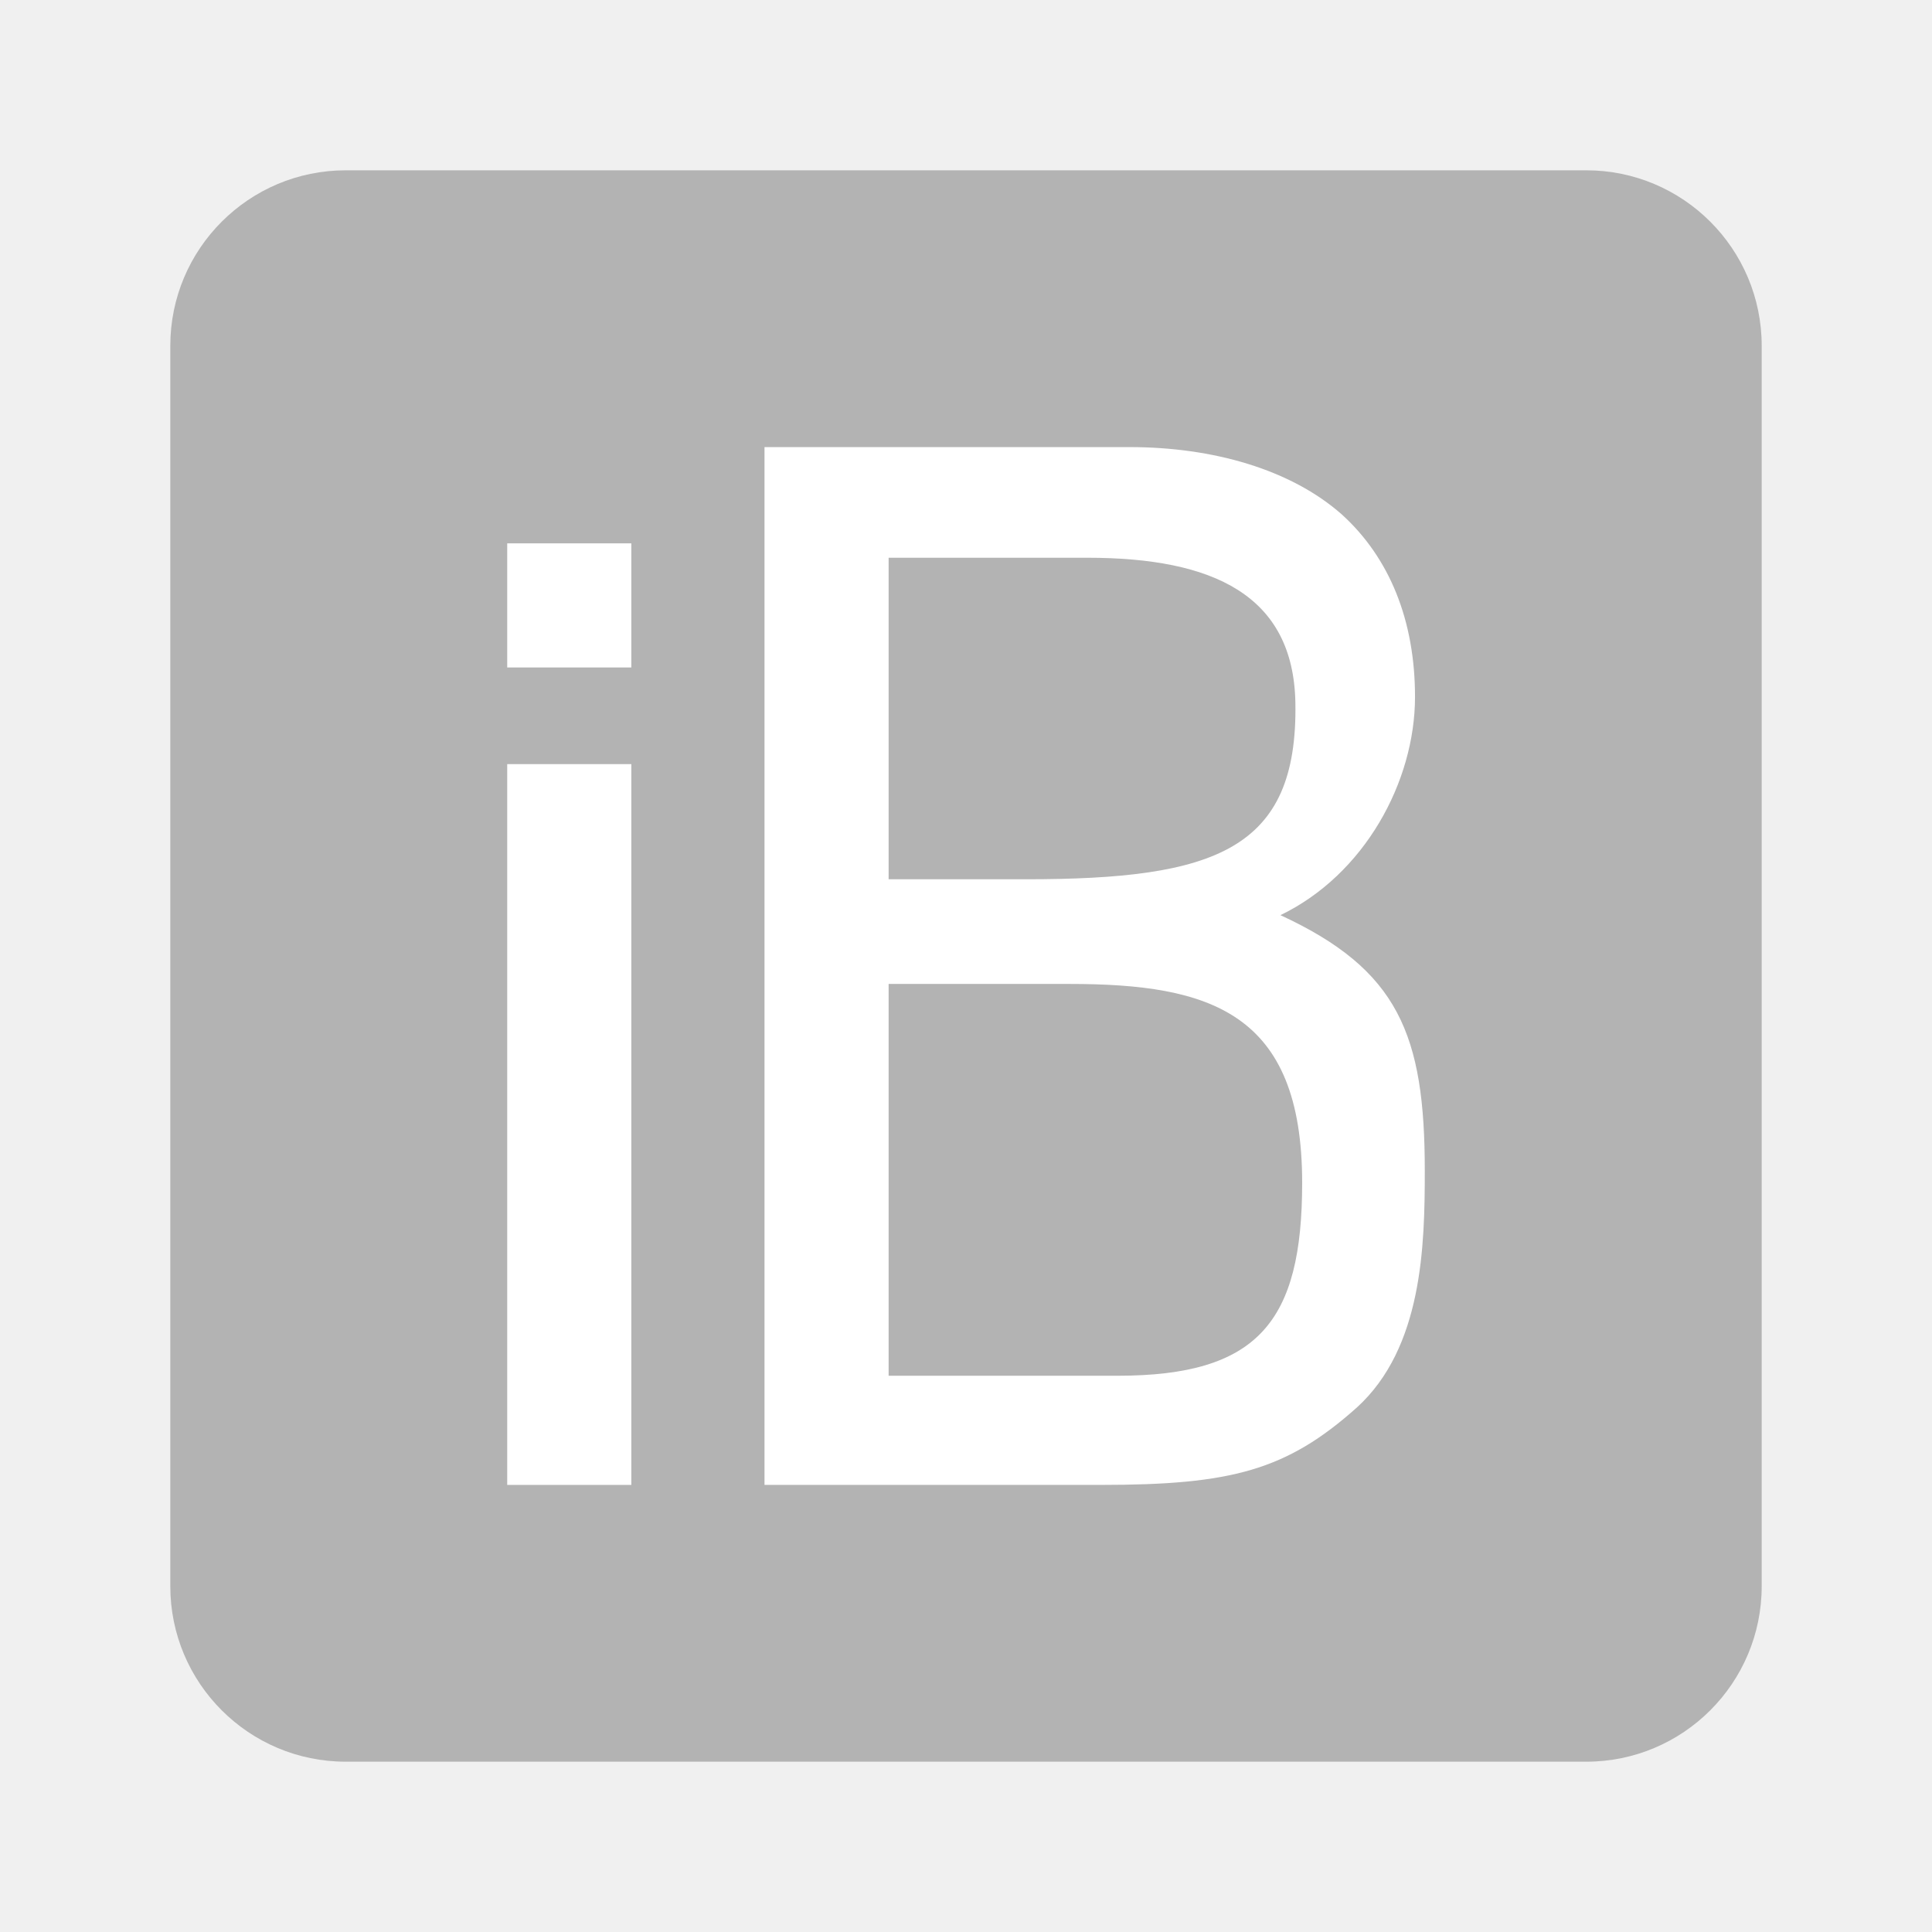
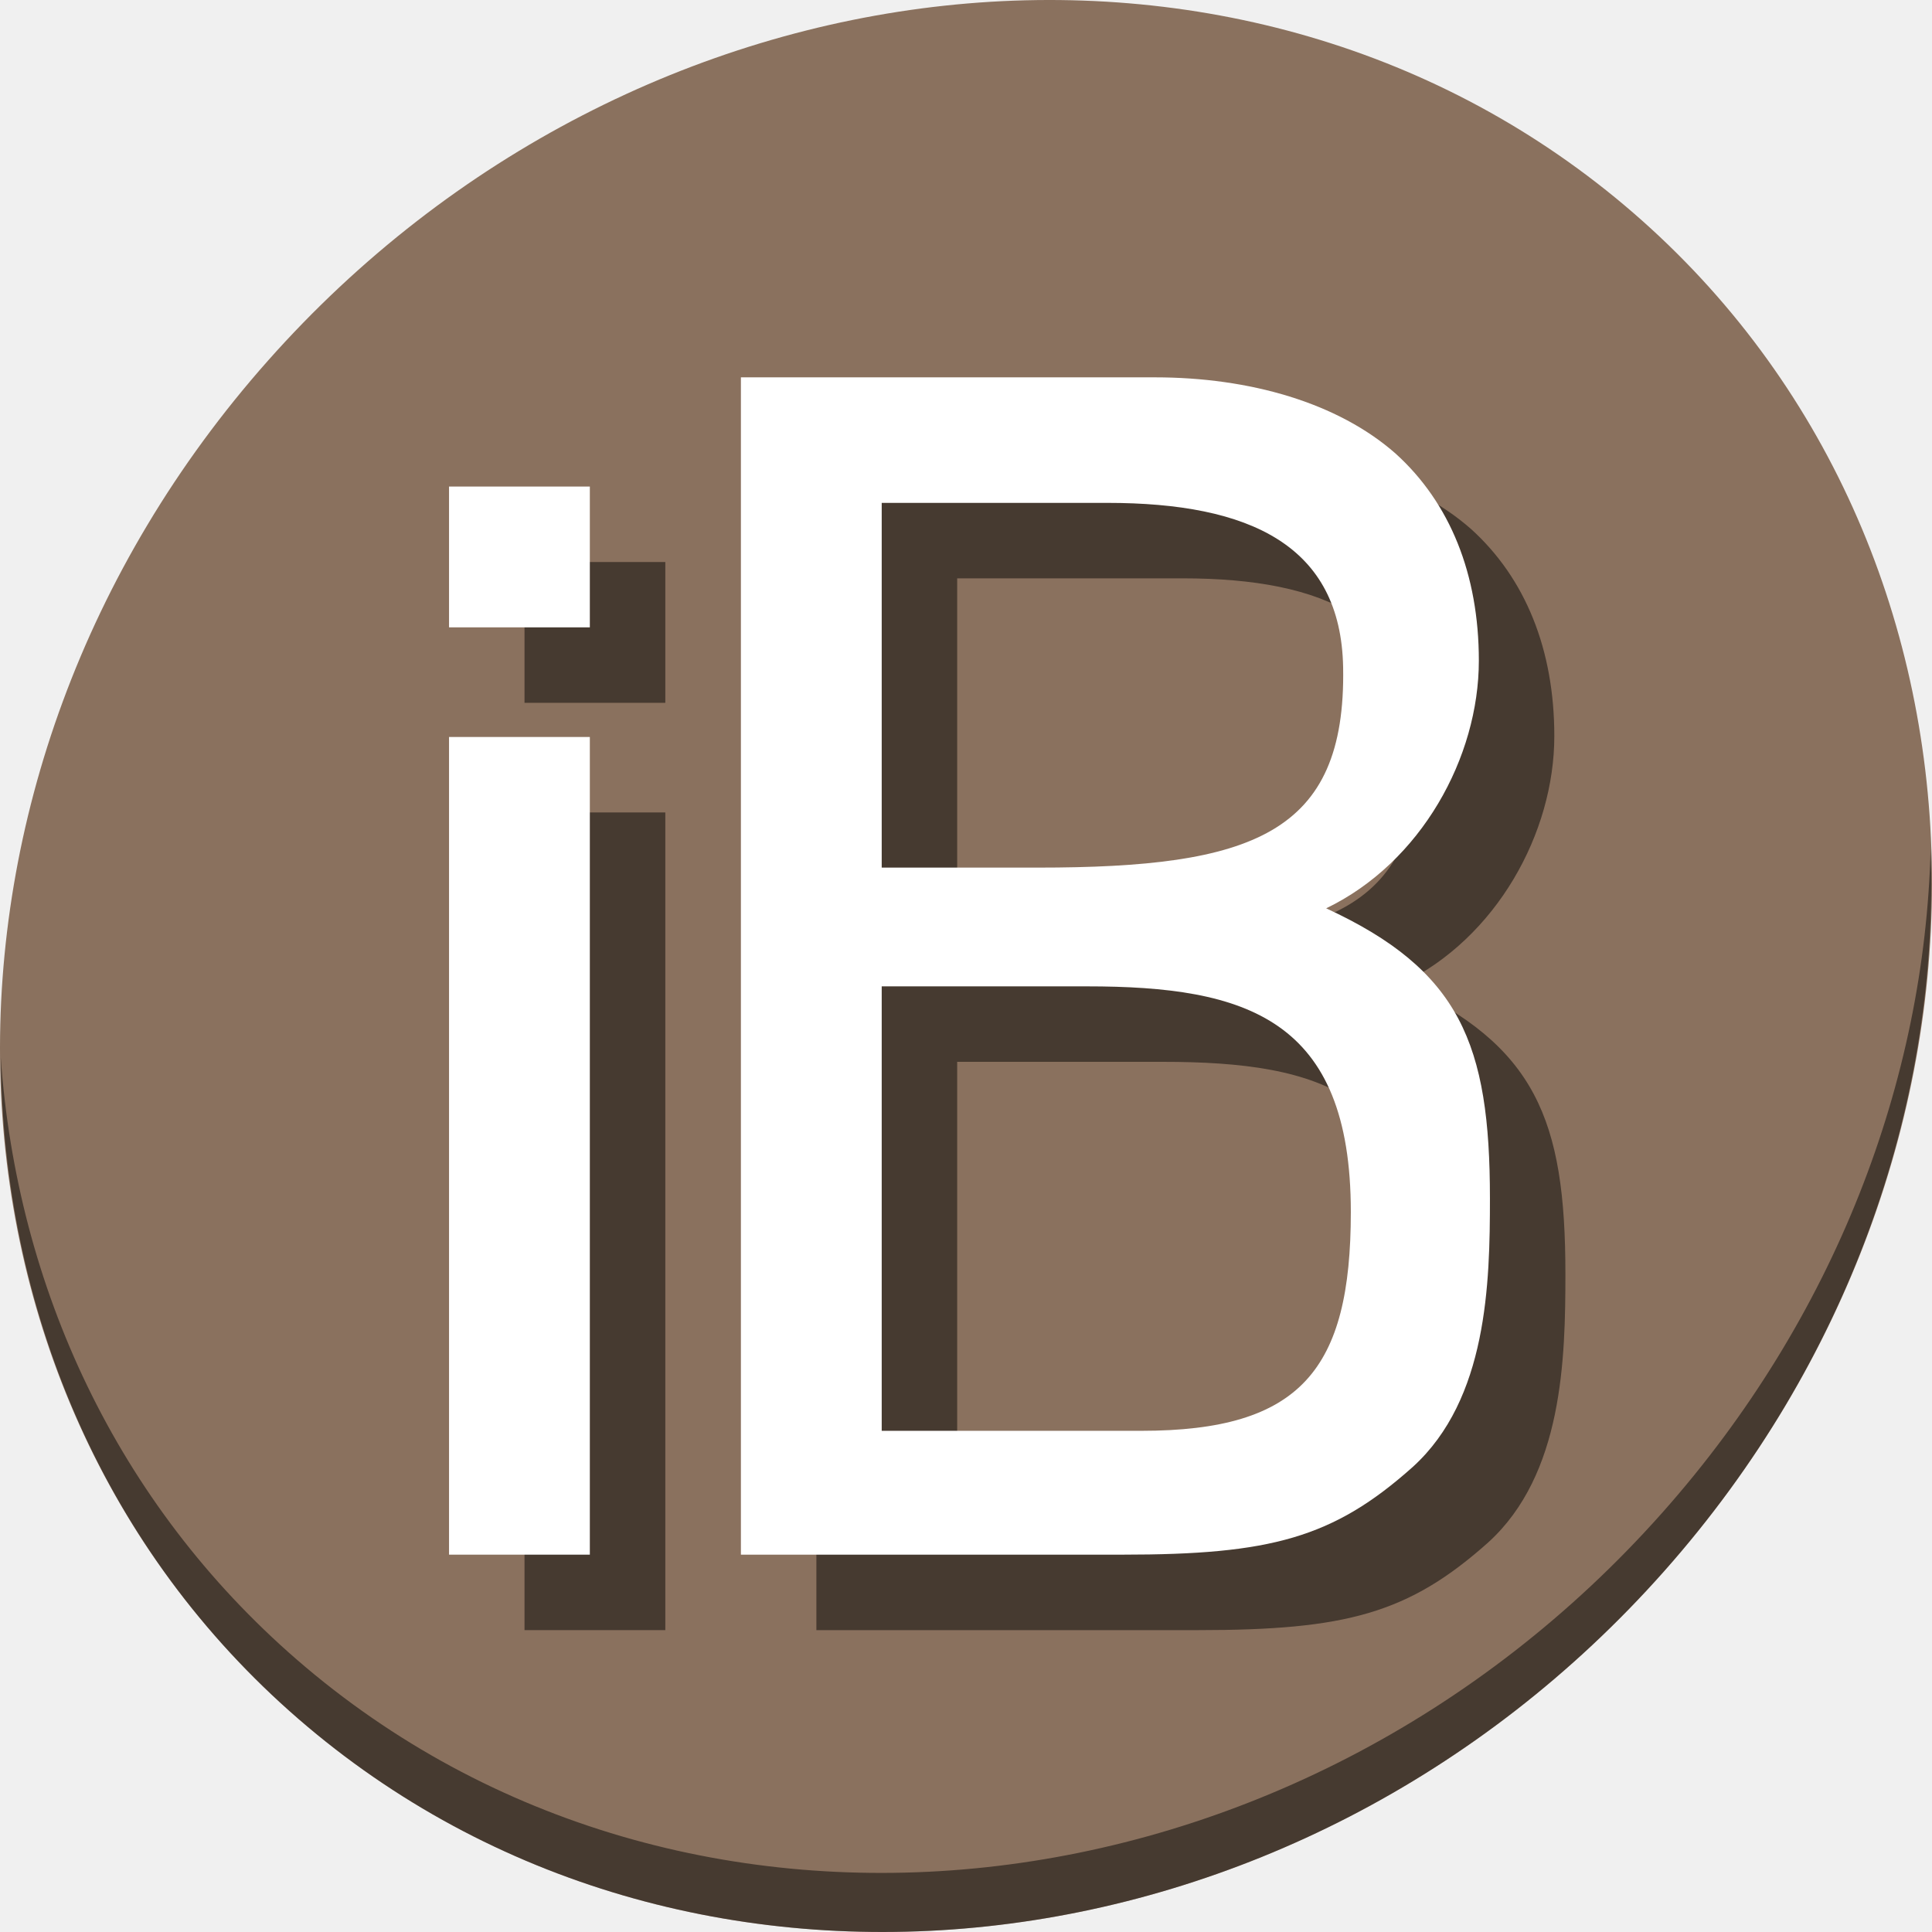
<svg xmlns="http://www.w3.org/2000/svg" id="svg2987" version="1.1" width="512" height="512" viewBox="0 0 512 512">
  <defs id="defs2991" />
-   <g id="g4136">
-     <rect ry="46.505" y="45.133" x="45.133" height="421.734" width="421.734" id="rect3005" style="fill:#b3b3b3;fill-opacity:1;fill-rule:evenodd;stroke:none;stroke-width:28.266;stroke-linecap:butt;stroke-linejoin:miter;stroke-miterlimit:4;stroke-dasharray:none;stroke-opacity:1" />
-     <g transform="translate(-17.20024,-6.374385)" id="text4139" style="font-style:normal;font-variant:normal;font-weight:normal;font-stretch:normal;font-size:396.306px;line-height:125%;font-family:Cantarell;-inkscape-font-specification:Cantarell;letter-spacing:0px;word-spacing:0px;fill:#ffffff;fill-opacity:1;stroke:none;stroke-width:9.908px;stroke-linecap:butt;stroke-linejoin:miter;stroke-opacity:1">
-       <path id="path4141" style="fill:#ffffff;fill-opacity:1;stroke-width:9.908px" d="m 151.617,208.873 0,191.019 32.893,0 0,-191.019 z m 0,-58.505 0,32.893 32.893,0 0,-32.893 z" />
-       <path id="path4143" style="fill:#ffffff;fill-opacity:1;stroke-width:9.908px" d="m 360.49,192.625 c 0.692,38.976 -21.211,46.764 -71.335,46.764 l -36.46,0 0,-85.206 52.709,0 c 33.29,0 54.58,9.912 55.086,38.442 z m 1.797,127.214 c 0,36.856 -11.704,51.123 -48.957,51.123 l -60.635,0 0,-103.832 47.953,0 c 37.253,0 61.639,7.53 61.639,52.709 z M 356.527,248.9 c 22.193,-10.7 35.667,-35.271 35.667,-57.861 0,-20.212 -6.737,-36.856 -19.419,-48.349 -13.474,-11.889 -34.082,-17.834 -56.275,-17.834 l -96.699,0 0,275.036 89.169,0 c 34.479,0 49.173,-3.859 67.8,-20.504 17.437,-15.852 18.014,-42.905 18.014,-62.72 0,-36.064 -6.949,-53.319 -38.257,-67.768 z" />
+   <g id="g857">
+     <path id="path1165" d="M 432.913,56.475 C 535.106,145.048 538.74,306.175 441.03,416.373 343.32,526.572 181.28,544.1 79.087,455.527 -23.106,366.951 -26.74,205.827 70.97,95.627 168.68,-14.572 330.72,-32.101 432.913,56.475 Z" style="fill:#8a715e;fill-opacity:1;stroke-width:11.11" />
+     <path id="path1167" d="M 511.636,224.904 C 510.084,286.216 486.474,349.059 440.669,400.717 342.959,510.916 180.919,528.445 78.726,439.871 30.827,398.355 4.497,340.923 0.194,280.228 0.799,346.585 27.117,410.483 79.079,455.518 181.272,544.093 343.32,526.555 441.022,416.366 c 49.705,-56.059 73.005,-125.291 70.613,-191.462 z" style="opacity:1;fill:#000000;fill-opacity:0.49;stroke-width:11.11" />
+     <g style="font-style:normal;font-variant:normal;font-weight:normal;font-stretch:normal;font-size:396.306px;line-height:125%;font-family:Cantarell;-inkscape-font-specification:Cantarell;letter-spacing:0px;word-spacing:0px;fill:#000000;fill-opacity:0.49;stroke:none;stroke-width:9.908px;stroke-linecap:butt;stroke-linejoin:miter;stroke-opacity:1" id="g837" transform="matrix(1.134397,0,0,1.134397,-32.99366,-21.63666)">
+       <path d="M 151.617,208.873 V 399.892 H 184.51 V 208.873 Z m 0,-58.505 v 32.893 H 184.51 V 150.368 Z" style="fill:#000000;fill-opacity:0.49;stroke-width:9.908px" id="path833" />
+       <path d="m 360.49,192.625 c 0.692,38.976 -21.211,46.764 -71.335,46.764 h -36.46 v -85.206 h 52.709 c 33.29,0 54.58,9.912 55.086,38.442 z m 1.797,127.214 c 0,36.856 -11.704,51.123 -48.957,51.123 H 252.695 V 267.13 h 47.953 c 37.253,0 61.639,7.53 61.639,52.709 z M 356.527,248.9 c 22.193,-10.7 35.667,-35.271 35.667,-57.861 0,-20.212 -6.737,-36.856 -19.419,-48.349 -13.474,-11.889 -34.082,-17.834 -56.275,-17.834 H 219.801 V 399.892 h 89.169 c 34.479,0 49.173,-3.859 67.8,-20.504 17.437,-15.852 18.014,-42.905 18.014,-62.72 0,-36.064 -6.949,-53.319 -38.257,-67.768 z" style="fill:#000000;fill-opacity:0.49;stroke-width:9.908px" id="path835" />
+     </g>
+     <g transform="matrix(1.134397,0,0,1.134397,-52.99366,-41.63666)" id="text4139" style="font-style:normal;font-variant:normal;font-weight:normal;font-stretch:normal;font-size:396.306px;line-height:125%;font-family:Cantarell;-inkscape-font-specification:Cantarell;letter-spacing:0px;word-spacing:0px;fill:#ffffff;fill-opacity:1;stroke:none;stroke-width:9.908px;stroke-linecap:butt;stroke-linejoin:miter;stroke-opacity:1">
+       <path id="path4141" style="fill:#ffffff;fill-opacity:1;stroke-width:9.908px" d="M 151.617,208.873 V 399.892 H 184.51 V 208.873 Z m 0,-58.505 v 32.893 H 184.51 V 150.368 Z" />
+       <path id="path4143" style="fill:#ffffff;fill-opacity:1;stroke-width:9.908px" d="m 360.49,192.625 c 0.692,38.976 -21.211,46.764 -71.335,46.764 h -36.46 v -85.206 h 52.709 c 33.29,0 54.58,9.912 55.086,38.442 z m 1.797,127.214 c 0,36.856 -11.704,51.123 -48.957,51.123 H 252.695 V 267.13 h 47.953 c 37.253,0 61.639,7.53 61.639,52.709 z M 356.527,248.9 c 22.193,-10.7 35.667,-35.271 35.667,-57.861 0,-20.212 -6.737,-36.856 -19.419,-48.349 -13.474,-11.889 -34.082,-17.834 -56.275,-17.834 H 219.801 V 399.892 h 89.169 c 34.479,0 49.173,-3.859 67.8,-20.504 17.437,-15.852 18.014,-42.905 18.014,-62.72 0,-36.064 -6.949,-53.319 -38.257,-67.768 z" />
    </g>
  </g>
</svg>
